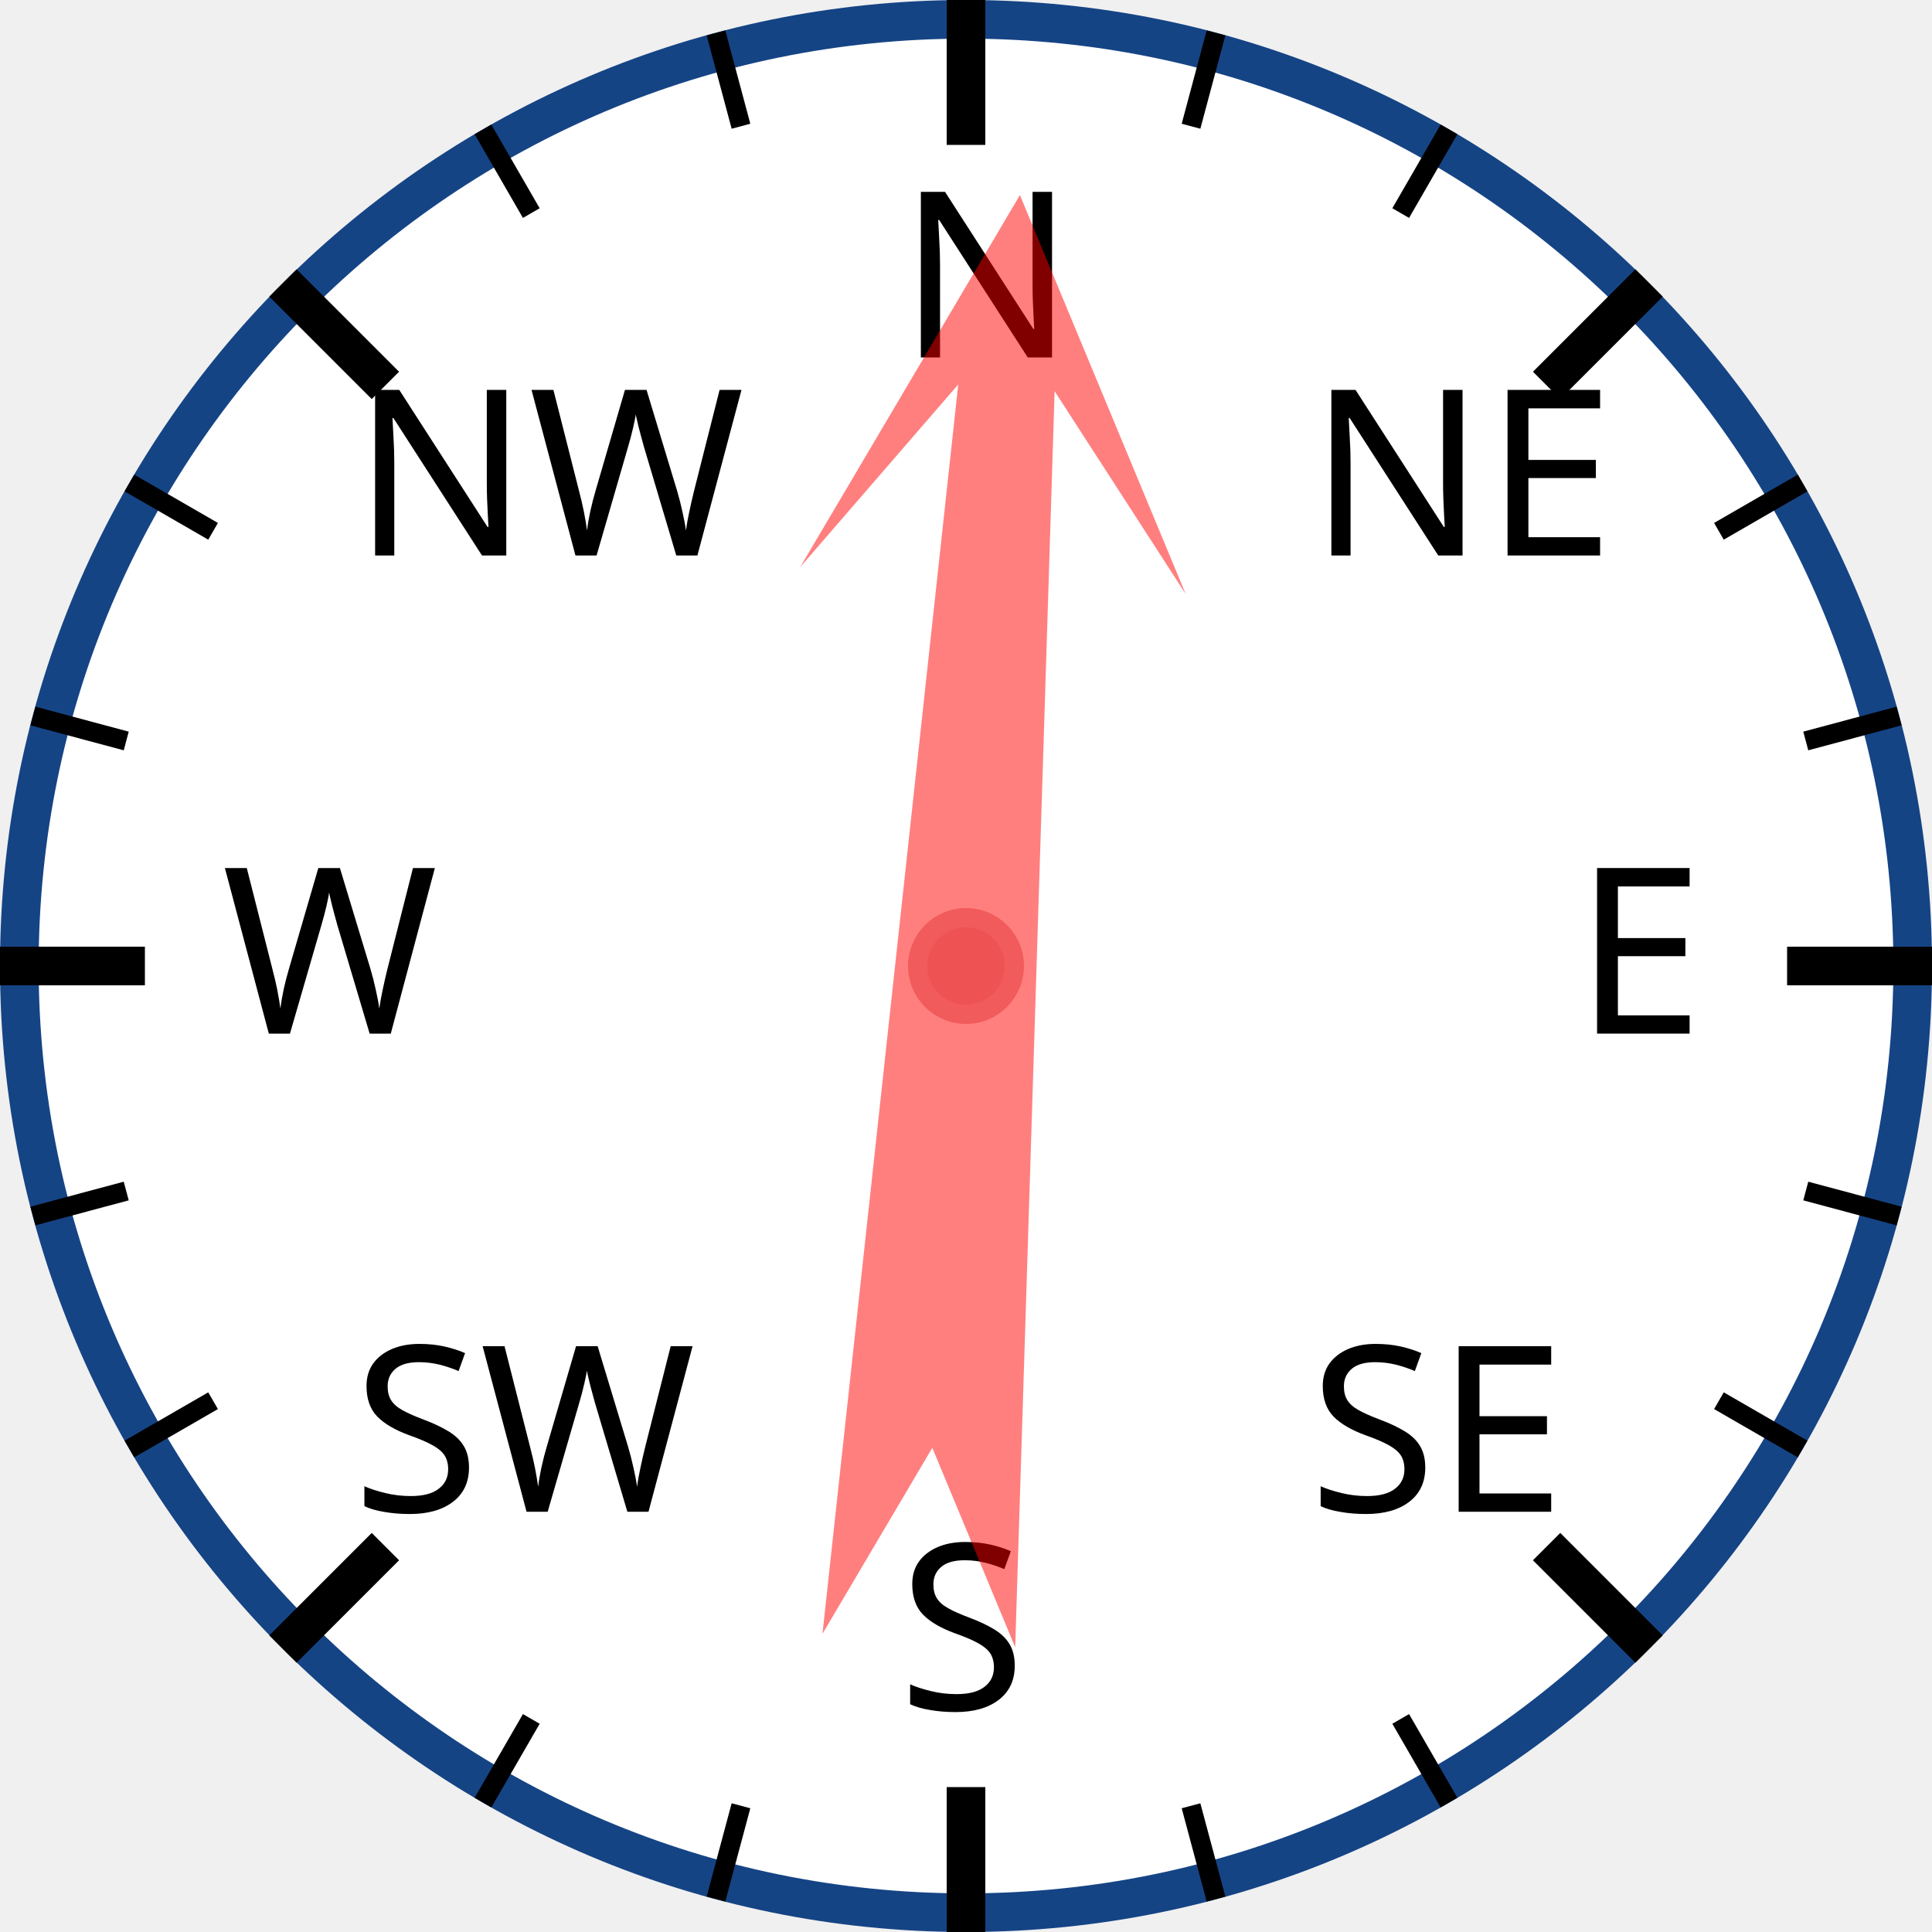
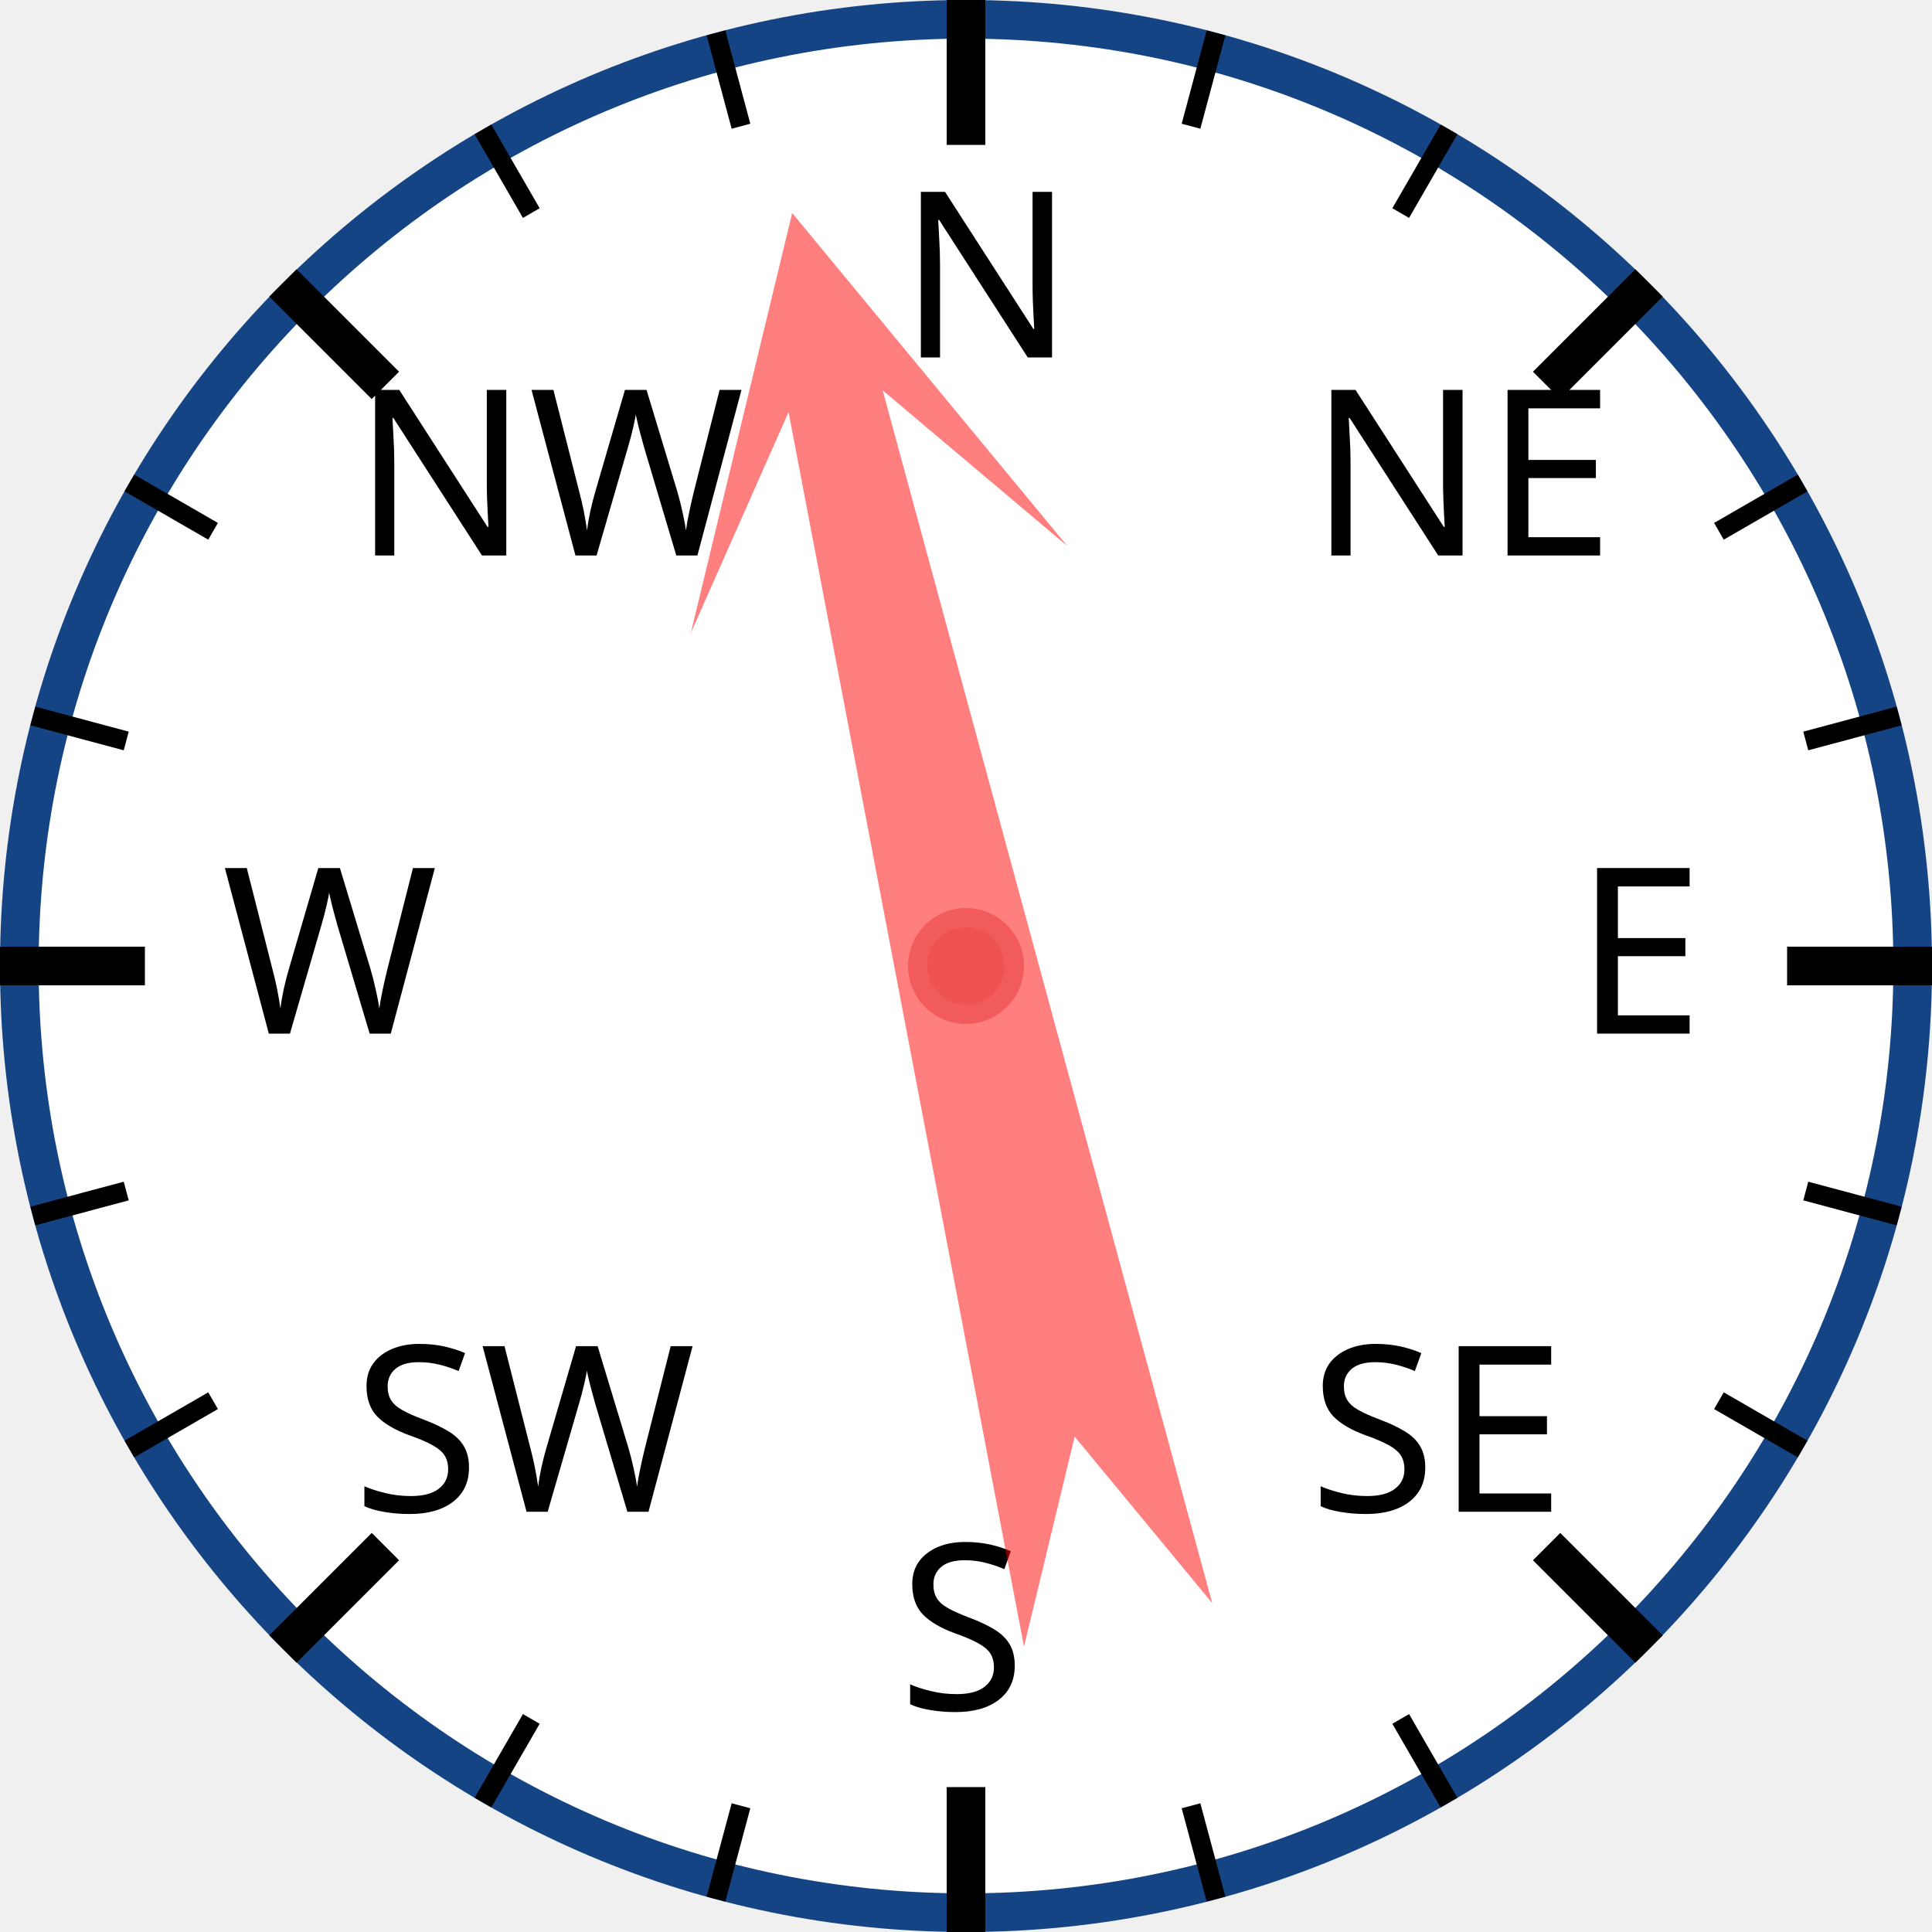
<svg xmlns="http://www.w3.org/2000/svg" width="120px" height="120px" viewBox="0 0 200 200">
  <circle cx="100" cy="100" r="98" style="fill: white; stroke: #154485; stroke-width: 4;" />
  <text x="93.0" y="37.0" style="font-family: sans-serif; font-size: 18pt;">N</text>
  <line x1="100.0" y1="0.0" x2="100.0" y2="15.0" style="stroke: black; stroke-width: 4;" />
  <line x1="74.118" y1="3.407" x2="76.706" y2="13.067" style="stroke: black; stroke-width: 2;" />
  <line x1="50" y1="13.397" x2="55" y2="22.058" style="stroke: black; stroke-width: 2;" />
  <text x="36.503" y="57.503" style="font-family: sans-serif; font-size: 18pt;">NW</text>
  <line x1="29.289" y1="29.289" x2="39.896" y2="39.896" style="stroke: black; stroke-width: 4;" />
  <line x1="13.397" y1="50" x2="22.058" y2="55" style="stroke: black; stroke-width: 2;" />
  <line x1="3.407" y1="74.118" x2="13.067" y2="76.706" style="stroke: black; stroke-width: 2;" />
  <text x="23.0" y="107.0" style="font-family: sans-serif; font-size: 18pt;">W</text>
  <line x1="0.0" y1="100.0" x2="15.0" y2="100.0" style="stroke: black; stroke-width: 4;" />
  <line x1="3.407" y1="125.882" x2="13.067" y2="123.294" style="stroke: black; stroke-width: 2;" />
  <line x1="13.397" y1="150" x2="22.058" y2="145" style="stroke: black; stroke-width: 2;" />
  <text x="36.503" y="156.497" style="font-family: sans-serif; font-size: 18pt;">SW</text>
  <line x1="29.289" y1="170.711" x2="39.896" y2="160.104" style="stroke: black; stroke-width: 4;" />
  <line x1="50" y1="186.603" x2="55" y2="177.942" style="stroke: black; stroke-width: 2;" />
  <line x1="74.118" y1="196.593" x2="76.706" y2="186.933" style="stroke: black; stroke-width: 2;" />
  <text x="93" y="177.0" style="font-family: sans-serif; font-size: 18pt;">S</text>
  <line x1="100" y1="200.0" x2="100" y2="185.0" style="stroke: black; stroke-width: 4;" />
  <line x1="125.882" y1="196.593" x2="123.294" y2="186.933" style="stroke: black; stroke-width: 2;" />
  <line x1="150.0" y1="186.603" x2="145.0" y2="177.942" style="stroke: black; stroke-width: 2;" />
  <text x="135.497" y="156.497" style="font-family: sans-serif; font-size: 18pt;">SE</text>
  <line x1="170.711" y1="170.711" x2="160.104" y2="160.104" style="stroke: black; stroke-width: 4;" />
  <line x1="186.603" y1="150" x2="177.942" y2="145" style="stroke: black; stroke-width: 2;" />
  <line x1="196.593" y1="125.882" x2="186.933" y2="123.294" style="stroke: black; stroke-width: 2;" />
  <text x="163.0" y="107" style="font-family: sans-serif; font-size: 18pt;">E</text>
  <line x1="200.0" y1="100" x2="185.0" y2="100" style="stroke: black; stroke-width: 4;" />
  <line x1="196.593" y1="74.118" x2="186.933" y2="76.706" style="stroke: black; stroke-width: 2;" />
  <line x1="186.603" y1="50" x2="177.942" y2="55" style="stroke: black; stroke-width: 2;" />
  <text x="135.497" y="57.503" style="font-family: sans-serif; font-size: 18pt;">NE</text>
  <line x1="170.711" y1="29.289" x2="160.104" y2="39.896" style="stroke: black; stroke-width: 4;" />
  <line x1="150" y1="13.397" x2="145" y2="22.058" style="stroke: black; stroke-width: 2;" />
  <line x1="125.882" y1="3.407" x2="123.294" y2="13.067" style="stroke: black; stroke-width: 2;" />
-   <polygon points="100 20 120 60 105 40 110 170 100 150 90 170 95 40 80 60" style="fill: red; fill-opacity: 0.5;" transform="rotate(4,100,100)" />
+   <polygon points="100 20 120 60 105 40 110 170 100 150 90 170 95 40 80 60" style="fill: red; fill-opacity: 0.5;" transform="rotate(347,100,100)" />
  <circle cx="100" cy="100" r="5" style="fill: #EE5252; stroke: #F25B5B; stroke-width: 2;" />
</svg>
